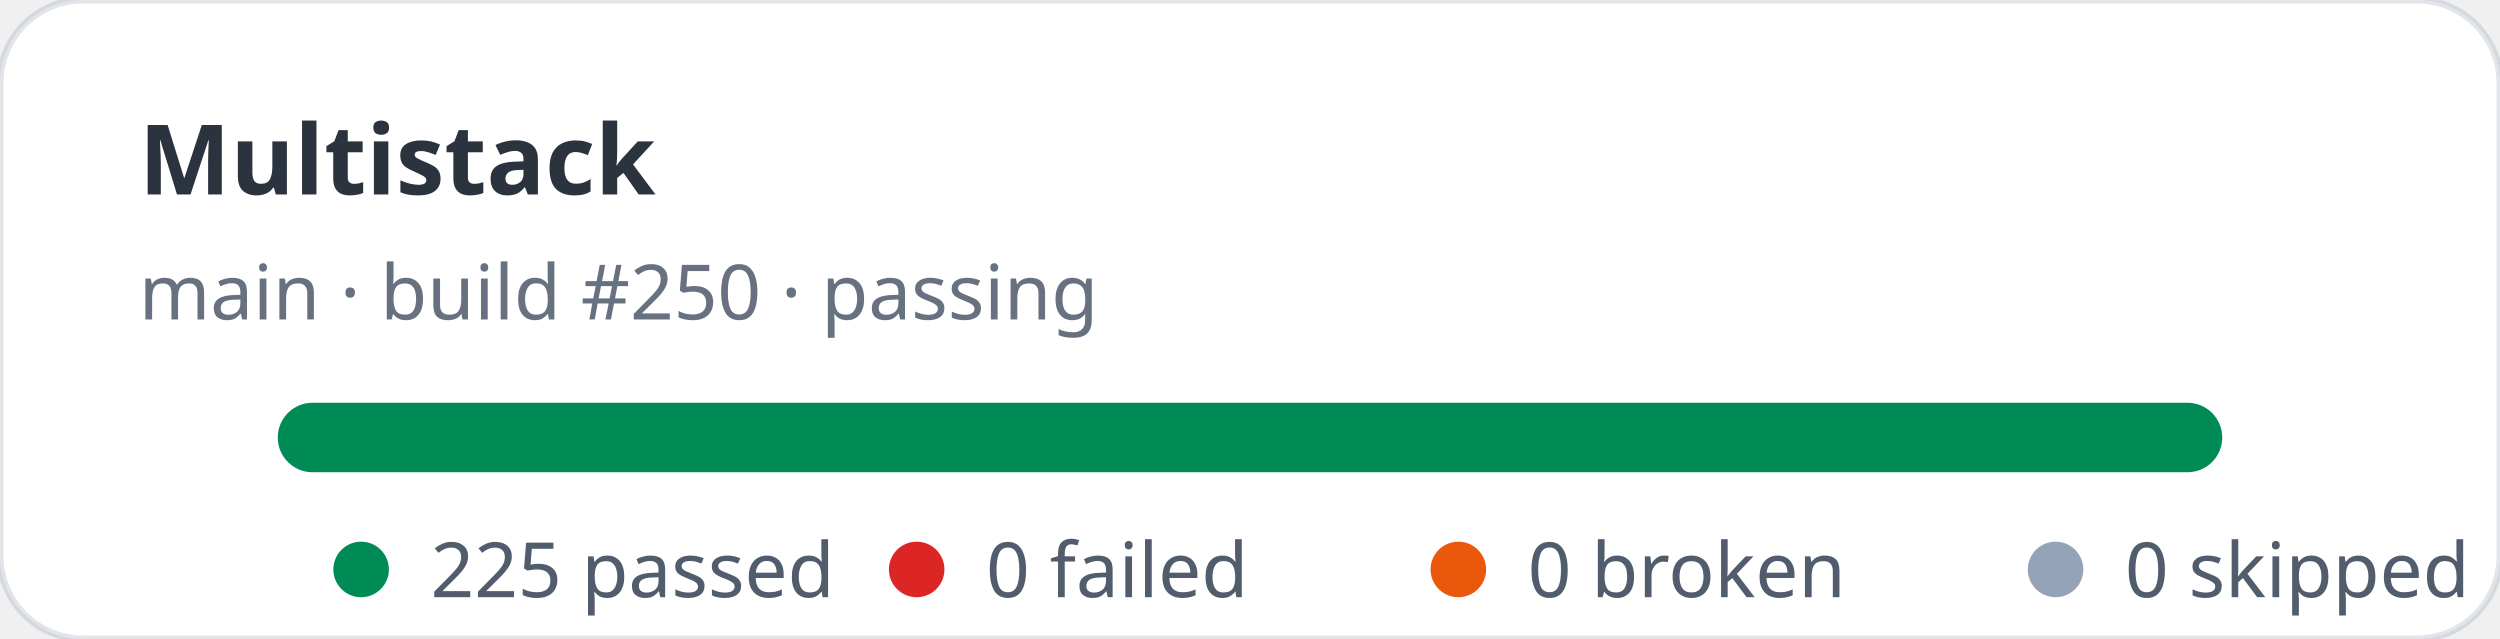
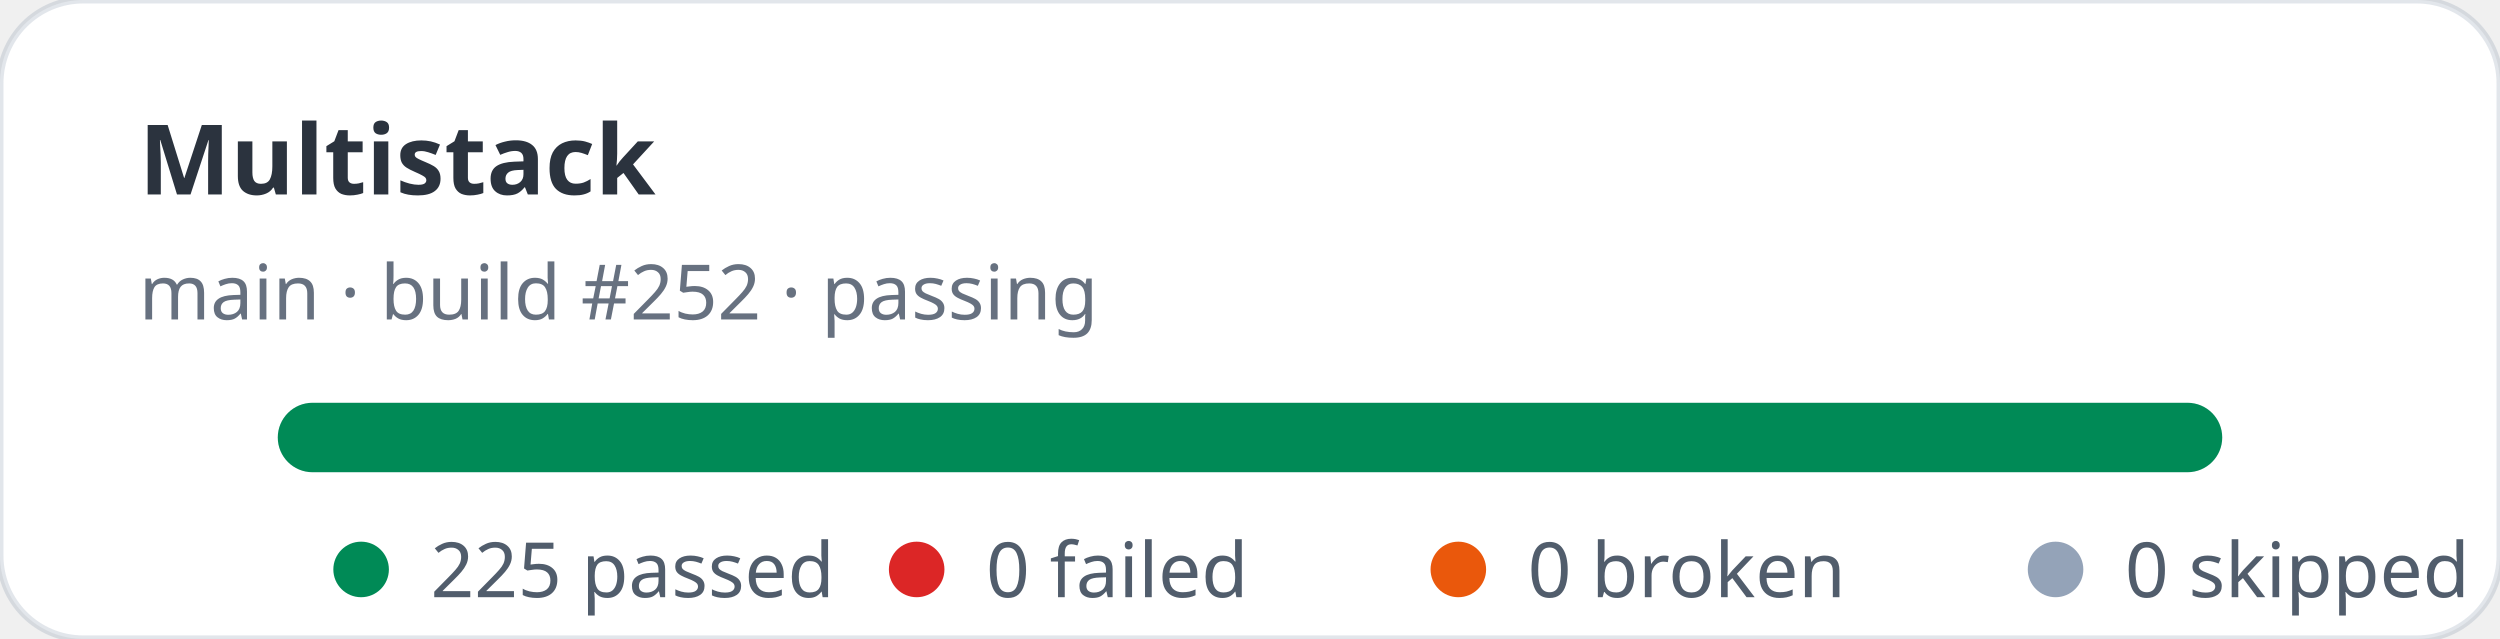
<svg xmlns="http://www.w3.org/2000/svg" width="360" height="92" viewBox="0 0 360 92" role="img" aria-label="Multistack stats: 225 passed, 0 failed">
  <rect width="360" height="92" rx="12" fill="#ffffff" stroke="rgba(11,48,86,0.12)" />
  <text x="20" y="28" fill="rgba(1,10,24,0.83)" font-family="ui-sans-serif,system-ui,sans-serif" font-size="14" font-weight="700">Multistack</text>
-   <text x="20" y="46" fill="rgba(2,19,44,0.6)" font-family="ui-sans-serif,system-ui,sans-serif" font-size="11">main · build #250 · passing</text>
+   <text x="20" y="46" fill="rgba(2,19,44,0.6)" font-family="ui-sans-serif,system-ui,sans-serif" font-size="11">main · build #252 · passing</text>
  <rect x="40" y="58" width="280" height="10" rx="5" fill="#e2e8f0" />
  <rect x="40" y="58" width="280" height="10" rx="5" fill="#008a56" />
  <g font-family="ui-sans-serif,system-ui,sans-serif" font-size="11" fill="rgba(1,18,40,0.68)">
    <circle cx="52" cy="82" r="4" fill="#008a56" />
    <text x="62" y="86">225 passed</text>
    <circle cx="132" cy="82" r="4" fill="#dc2626" />
    <text x="142" y="86">0 failed</text>
    <circle cx="210" cy="82" r="4" fill="#ea580c" />
    <text x="220" y="86">0 broken</text>
    <circle cx="296" cy="82" r="4" fill="#94a3b8" />
    <text x="306" y="86">0 skipped</text>
  </g>
</svg>
